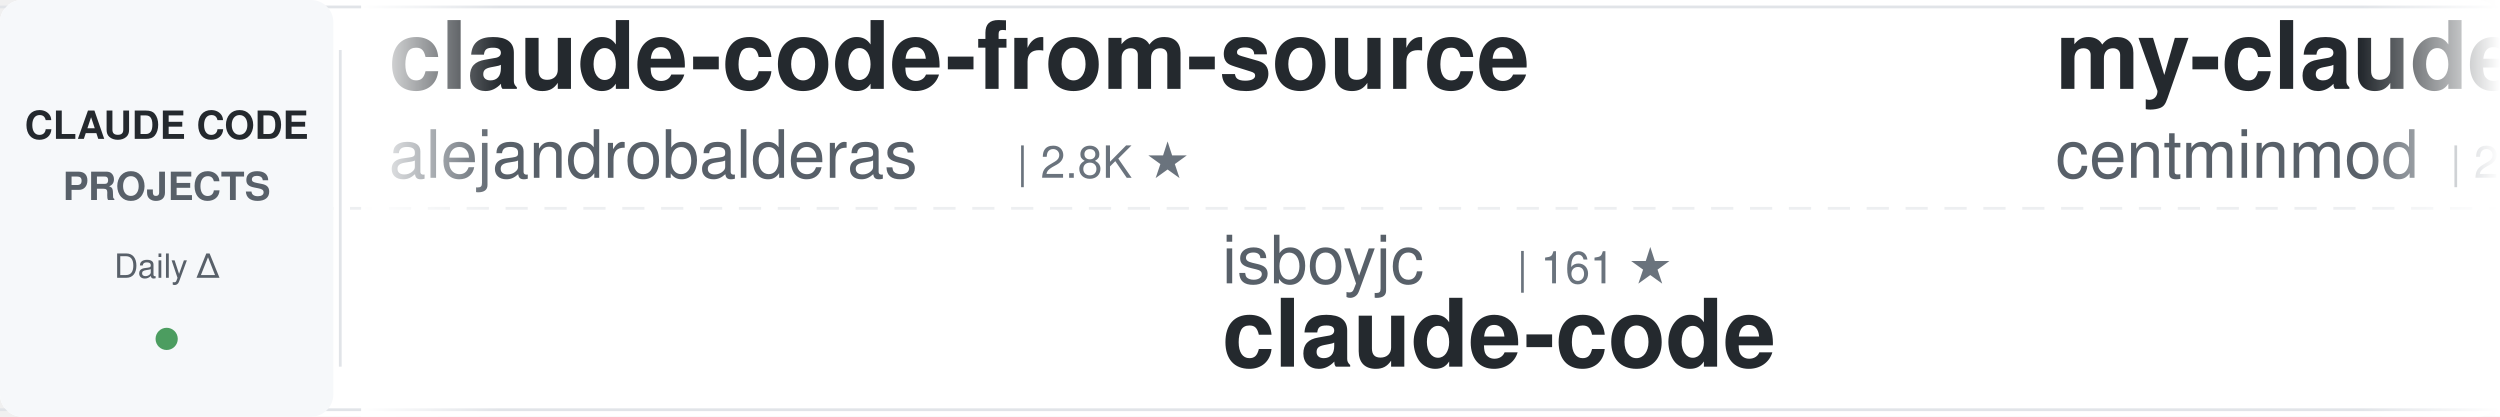
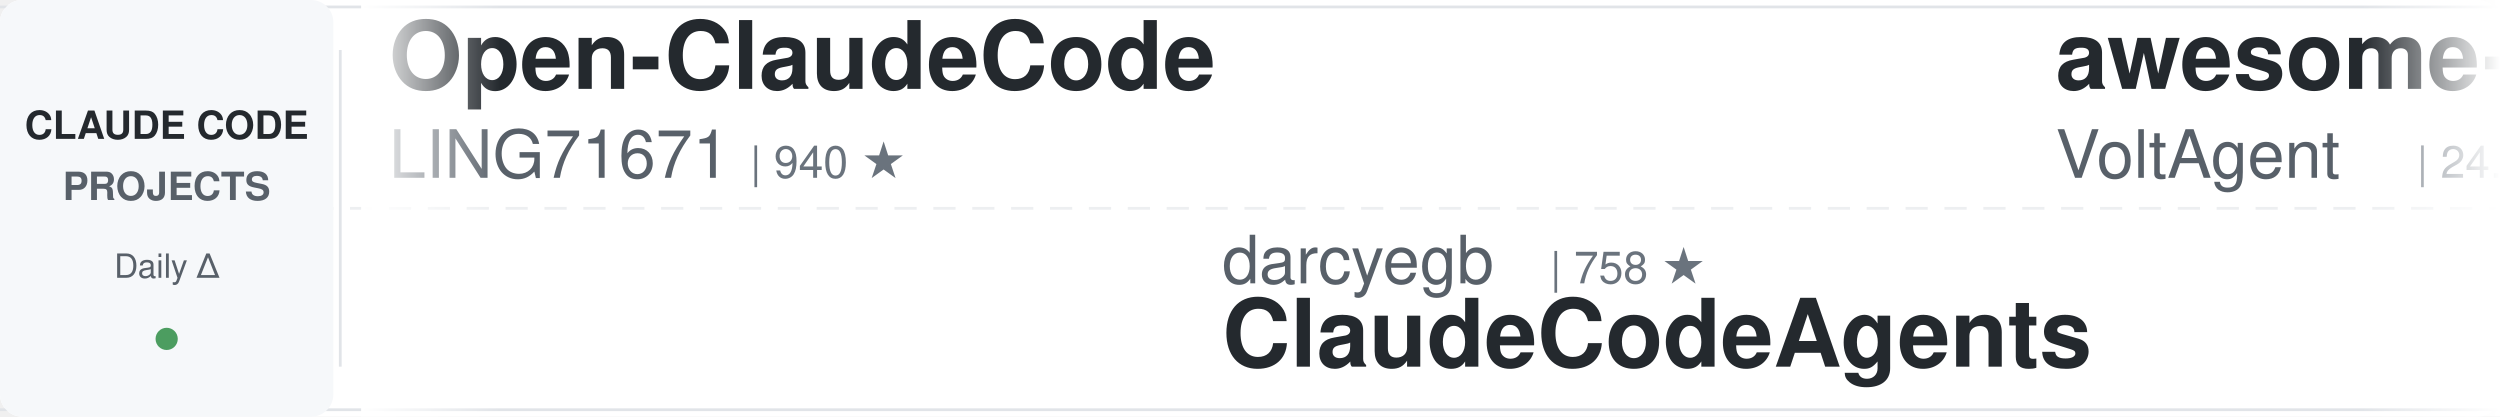
<svg xmlns="http://www.w3.org/2000/svg" width="900" height="150">
  <defs>
    <linearGradient id="awesomeLeftFade" x1="0%" y1="0%" x2="100%" y2="0%">
      <stop offset="0%" style="stop-color:#ffffff;stop-opacity:1" />
      <stop offset="100%" style="stop-color:#ffffff;stop-opacity:0" />
    </linearGradient>
    <linearGradient id="awesomeRightFade" x1="0%" y1="0%" x2="100%" y2="0%">
      <stop offset="0%" style="stop-color:#ffffff;stop-opacity:0" />
      <stop offset="100%" style="stop-color:#ffffff;stop-opacity:1" />
    </linearGradient>
  </defs>
  <rect width="900" height="150" fill="#ffffff" rx="8" />
  <rect x="0" y="2" width="900" height="1" fill="#e1e4e8" />
  <rect x="0" y="147" width="900" height="1" fill="#e1e4e8" />
  <line x1="0" y1="75" x2="900" y2="75" stroke="#e1e4e8" stroke-width="1" stroke-dasharray="8 6" opacity="0.6" />
  <rect x="0" y="0" width="120" height="150" fill="#f6f8fa" rx="8" />
  <text x="60" y="50" font-family="-apple-system, BlinkMacSystemFont, 'Segoe UI', Helvetica, Arial, sans-serif" font-size="14" font-weight="600" fill="#24292e" text-anchor="middle">CLAUDE CODE</text>
  <text x="60" y="72" font-family="-apple-system, BlinkMacSystemFont, 'Segoe UI', Helvetica, Arial, sans-serif" font-size="14" font-weight="600" fill="#586069" text-anchor="middle">PROJECTS</text>
  <text x="60" y="100" font-family="-apple-system, BlinkMacSystemFont, 'Segoe UI', Helvetica, Arial, sans-serif" font-size="12" font-weight="500" fill="#586069" text-anchor="middle">Daily Δ</text>
  <circle cx="60" cy="122" r="4" fill="#22863a" opacity="0.8" />
  <rect x="122" y="18" width="1" height="114" fill="#e1e4e8" />
  <clipPath id="awesomeTickerClip">
    <rect x="130" y="0" width="770" height="150" />
  </clipPath>
  <g clip-path="url(#awesomeTickerClip)">
    <g id="awesomeTickerItems">
      <animateTransform attributeName="transform" attributeType="XML" type="translate" from="0 0" to="-3000 0" dur="54s" repeatCount="indefinite" />
      <g transform="translate(0, 0)">
-         <text x="140" y="32" font-family="-apple-system, BlinkMacSystemFont, 'Segoe UI', Helvetica, Arial, sans-serif" font-size="34" font-weight="600" fill="#24292e">claude-code-from-source</text>
-         <text x="140" y="64" font-family="-apple-system, BlinkMacSystemFont, 'Segoe UI', Helvetica, Arial, sans-serif" font-size="24" font-weight="400" fill="#586069">alejandrobalderas</text>
-         <text x="366" y="64" font-family="-apple-system, BlinkMacSystemFont, 'Segoe UI', Helvetica, Arial, sans-serif" font-size="16" font-weight="500" fill="#6a737d">| 2.8K ★</text>
+         <text x="140" y="32" font-family="-apple-system, BlinkMacSystemFont, 'Segoe UI', Helvetica, Arial, sans-serif" font-size="34" font-weight="600" fill="#24292e">Open-ClaudeCode</text>
+         <text x="140" y="64" font-family="-apple-system, BlinkMacSystemFont, 'Segoe UI', Helvetica, Arial, sans-serif" font-size="24" font-weight="400" fill="#586069">LING71671</text>
+         <text x="270" y="64" font-family="-apple-system, BlinkMacSystemFont, 'Segoe UI', Helvetica, Arial, sans-serif" font-size="16" font-weight="500" fill="#6a737d">| 940 ★</text>
      </g>
      <g transform="translate(300, 0)">
-         <text x="140" y="102" font-family="-apple-system, BlinkMacSystemFont, 'Segoe UI', Helvetica, Arial, sans-serif" font-size="24" font-weight="400" fill="#586069">isboyjc</text>
-         <text x="246" y="102" font-family="-apple-system, BlinkMacSystemFont, 'Segoe UI', Helvetica, Arial, sans-serif" font-size="16" font-weight="500" fill="#6a737d">| 161 ★</text>
-         <text x="140" y="132" font-family="-apple-system, BlinkMacSystemFont, 'Segoe UI', Helvetica, Arial, sans-serif" font-size="34" font-weight="600" fill="#24292e">claude-code</text>
+         <text x="140" y="102" font-family="-apple-system, BlinkMacSystemFont, 'Segoe UI', Helvetica, Arial, sans-serif" font-size="24" font-weight="400" fill="#586069">darcyegb</text>
+         <text x="258" y="102" font-family="-apple-system, BlinkMacSystemFont, 'Segoe UI', Helvetica, Arial, sans-serif" font-size="16" font-weight="500" fill="#6a737d">| 758 ★</text>
+         <text x="140" y="132" font-family="-apple-system, BlinkMacSystemFont, 'Segoe UI', Helvetica, Arial, sans-serif" font-size="34" font-weight="600" fill="#24292e">ClaudeCodeAgents</text>
      </g>
      <g transform="translate(600, 0)">
-         <text x="140" y="32" font-family="-apple-system, BlinkMacSystemFont, 'Segoe UI', Helvetica, Arial, sans-serif" font-size="34" font-weight="600" fill="#24292e">my-claude-code-setup</text>
-         <text x="140" y="64" font-family="-apple-system, BlinkMacSystemFont, 'Segoe UI', Helvetica, Arial, sans-serif" font-size="24" font-weight="400" fill="#586069">centminmod</text>
-         <text x="282" y="64" font-family="-apple-system, BlinkMacSystemFont, 'Segoe UI', Helvetica, Arial, sans-serif" font-size="16" font-weight="500" fill="#6a737d">| 2.6K ★</text>
-         <text x="359" y="64" font-family="-apple-system, BlinkMacSystemFont, 'Segoe UI', Helvetica, Arial, sans-serif" font-size="16" font-weight="500" fill="#22863a"> +1</text>
+         <text x="140" y="32" font-family="-apple-system, BlinkMacSystemFont, 'Segoe UI', Helvetica, Arial, sans-serif" font-size="34" font-weight="600" fill="#24292e">awesome-claude-code-suba...</text>
+         <text x="140" y="64" font-family="-apple-system, BlinkMacSystemFont, 'Segoe UI', Helvetica, Arial, sans-serif" font-size="24" font-weight="400" fill="#586069">VoltAgent</text>
+         <text x="270" y="64" font-family="-apple-system, BlinkMacSystemFont, 'Segoe UI', Helvetica, Arial, sans-serif" font-size="16" font-weight="500" fill="#6a737d">| 24.3K ★</text>
+         <text x="356" y="64" font-family="-apple-system, BlinkMacSystemFont, 'Segoe UI', Helvetica, Arial, sans-serif" font-size="16" font-weight="500" fill="#22863a"> +6</text>
      </g>
      <g transform="translate(900, 0)">
-         <text x="140" y="102" font-family="-apple-system, BlinkMacSystemFont, 'Segoe UI', Helvetica, Arial, sans-serif" font-size="24" font-weight="400" fill="#586069">davila7</text>
-         <text x="246" y="102" font-family="-apple-system, BlinkMacSystemFont, 'Segoe UI', Helvetica, Arial, sans-serif" font-size="16" font-weight="500" fill="#6a737d">| 30.2K ★</text>
-         <text x="332" y="102" font-family="-apple-system, BlinkMacSystemFont, 'Segoe UI', Helvetica, Arial, sans-serif" font-size="16" font-weight="500" fill="#22863a"> +6</text>
-         <text x="140" y="132" font-family="-apple-system, BlinkMacSystemFont, 'Segoe UI', Helvetica, Arial, sans-serif" font-size="34" font-weight="600" fill="#24292e">claude-code-templates</text>
+         <text x="140" y="102" font-family="-apple-system, BlinkMacSystemFont, 'Segoe UI', Helvetica, Arial, sans-serif" font-size="24" font-weight="400" fill="#586069">affaan-m</text>
+         <text x="258" y="102" font-family="-apple-system, BlinkMacSystemFont, 'Segoe UI', Helvetica, Arial, sans-serif" font-size="16" font-weight="500" fill="#6a737d">| 239.9K ★</text>
+         <text x="353" y="102" font-family="-apple-system, BlinkMacSystemFont, 'Segoe UI', Helvetica, Arial, sans-serif" font-size="16" font-weight="500" fill="#22863a"> +63</text>
+         <text x="140" y="132" font-family="-apple-system, BlinkMacSystemFont, 'Segoe UI', Helvetica, Arial, sans-serif" font-size="34" font-weight="600" fill="#24292e">ECC</text>
      </g>
      <g transform="translate(1200, 0)">
-         <text x="140" y="32" font-family="-apple-system, BlinkMacSystemFont, 'Segoe UI', Helvetica, Arial, sans-serif" font-size="34" font-weight="600" fill="#24292e">claude-code-guide</text>
-         <text x="140" y="64" font-family="-apple-system, BlinkMacSystemFont, 'Segoe UI', Helvetica, Arial, sans-serif" font-size="24" font-weight="400" fill="#586069">zebbern</text>
-         <text x="246" y="64" font-family="-apple-system, BlinkMacSystemFont, 'Segoe UI', Helvetica, Arial, sans-serif" font-size="16" font-weight="500" fill="#6a737d">| 4.6K ★</text>
+         <text x="140" y="32" font-family="-apple-system, BlinkMacSystemFont, 'Segoe UI', Helvetica, Arial, sans-serif" font-size="34" font-weight="600" fill="#24292e">claude-code-plugins-plus...</text>
+         <text x="140" y="64" font-family="-apple-system, BlinkMacSystemFont, 'Segoe UI', Helvetica, Arial, sans-serif" font-size="24" font-weight="400" fill="#586069">jeremylongshore</text>
+         <text x="342" y="64" font-family="-apple-system, BlinkMacSystemFont, 'Segoe UI', Helvetica, Arial, sans-serif" font-size="16" font-weight="500" fill="#6a737d">| 2.6K ★</text>
+         <text x="419" y="64" font-family="-apple-system, BlinkMacSystemFont, 'Segoe UI', Helvetica, Arial, sans-serif" font-size="16" font-weight="500" fill="#22863a"> +1</text>
      </g>
      <g transform="translate(1500, 0)">
-         <text x="140" y="102" font-family="-apple-system, BlinkMacSystemFont, 'Segoe UI', Helvetica, Arial, sans-serif" font-size="24" font-weight="400" fill="#586069">Maciek-roboblog</text>
-         <text x="342" y="102" font-family="-apple-system, BlinkMacSystemFont, 'Segoe UI', Helvetica, Arial, sans-serif" font-size="16" font-weight="500" fill="#6a737d">| 8.6K ★</text>
-         <text x="140" y="132" font-family="-apple-system, BlinkMacSystemFont, 'Segoe UI', Helvetica, Arial, sans-serif" font-size="34" font-weight="600" fill="#24292e">Claude-Code-Usage-Monito...</text>
+         <text x="140" y="102" font-family="-apple-system, BlinkMacSystemFont, 'Segoe UI', Helvetica, Arial, sans-serif" font-size="24" font-weight="400" fill="#586069">asgeirtj</text>
+         <text x="258" y="102" font-family="-apple-system, BlinkMacSystemFont, 'Segoe UI', Helvetica, Arial, sans-serif" font-size="16" font-weight="500" fill="#6a737d">| 62.8K ★</text>
+         <text x="344" y="102" font-family="-apple-system, BlinkMacSystemFont, 'Segoe UI', Helvetica, Arial, sans-serif" font-size="16" font-weight="500" fill="#22863a"> +16</text>
+         <text x="140" y="132" font-family="-apple-system, BlinkMacSystemFont, 'Segoe UI', Helvetica, Arial, sans-serif" font-size="34" font-weight="600" fill="#24292e">system_prompts_leaks</text>
      </g>
      <g transform="translate(1800, 0)">
        <text x="140" y="32" font-family="-apple-system, BlinkMacSystemFont, 'Segoe UI', Helvetica, Arial, sans-serif" font-size="34" font-weight="600" fill="#24292e">claude-code-guide</text>
        <text x="140" y="64" font-family="-apple-system, BlinkMacSystemFont, 'Segoe UI', Helvetica, Arial, sans-serif" font-size="24" font-weight="400" fill="#586069">Cranot</text>
        <text x="234" y="64" font-family="-apple-system, BlinkMacSystemFont, 'Segoe UI', Helvetica, Arial, sans-serif" font-size="16" font-weight="500" fill="#6a737d">| 2.9K ★</text>
      </g>
      <g transform="translate(2100, 0)">
-         <text x="140" y="102" font-family="-apple-system, BlinkMacSystemFont, 'Segoe UI', Helvetica, Arial, sans-serif" font-size="24" font-weight="400" fill="#586069">Chachamaru127</text>
-         <text x="318" y="102" font-family="-apple-system, BlinkMacSystemFont, 'Segoe UI', Helvetica, Arial, sans-serif" font-size="16" font-weight="500" fill="#6a737d">| 3.1K ★</text>
-         <text x="140" y="132" font-family="-apple-system, BlinkMacSystemFont, 'Segoe UI', Helvetica, Arial, sans-serif" font-size="34" font-weight="600" fill="#24292e">claude-code-harness</text>
+         <text x="140" y="102" font-family="-apple-system, BlinkMacSystemFont, 'Segoe UI', Helvetica, Arial, sans-serif" font-size="24" font-weight="400" fill="#586069">pedrohcgs</text>
+         <text x="270" y="102" font-family="-apple-system, BlinkMacSystemFont, 'Segoe UI', Helvetica, Arial, sans-serif" font-size="16" font-weight="500" fill="#6a737d">| 1.5K ★</text>
+         <text x="347" y="102" font-family="-apple-system, BlinkMacSystemFont, 'Segoe UI', Helvetica, Arial, sans-serif" font-size="16" font-weight="500" fill="#22863a"> +1</text>
+         <text x="140" y="132" font-family="-apple-system, BlinkMacSystemFont, 'Segoe UI', Helvetica, Arial, sans-serif" font-size="34" font-weight="600" fill="#24292e">claude-code-my-workflow</text>
      </g>
      <g transform="translate(2400, 0)">
        <text x="140" y="32" font-family="-apple-system, BlinkMacSystemFont, 'Segoe UI', Helvetica, Arial, sans-serif" font-size="34" font-weight="600" fill="#24292e">claude-code</text>
        <text x="140" y="64" font-family="-apple-system, BlinkMacSystemFont, 'Segoe UI', Helvetica, Arial, sans-serif" font-size="24" font-weight="400" fill="#586069">xorespesp</text>
        <text x="270" y="64" font-family="-apple-system, BlinkMacSystemFont, 'Segoe UI', Helvetica, Arial, sans-serif" font-size="16" font-weight="500" fill="#6a737d">| 231 ★</text>
      </g>
      <g transform="translate(2700, 0)">
-         <text x="140" y="102" font-family="-apple-system, BlinkMacSystemFont, 'Segoe UI', Helvetica, Arial, sans-serif" font-size="24" font-weight="400" fill="#586069">mehmoodosman</text>
-         <text x="306" y="102" font-family="-apple-system, BlinkMacSystemFont, 'Segoe UI', Helvetica, Arial, sans-serif" font-size="16" font-weight="500" fill="#6a737d">| 172 ★</text>
-         <text x="140" y="132" font-family="-apple-system, BlinkMacSystemFont, 'Segoe UI', Helvetica, Arial, sans-serif" font-size="34" font-weight="600" fill="#24292e">claude-code</text>
+         <text x="140" y="102" font-family="-apple-system, BlinkMacSystemFont, 'Segoe UI', Helvetica, Arial, sans-serif" font-size="24" font-weight="400" fill="#586069">Maciek-roboblog</text>
+         <text x="342" y="102" font-family="-apple-system, BlinkMacSystemFont, 'Segoe UI', Helvetica, Arial, sans-serif" font-size="16" font-weight="500" fill="#6a737d">| 8.6K ★</text>
+         <text x="419" y="102" font-family="-apple-system, BlinkMacSystemFont, 'Segoe UI', Helvetica, Arial, sans-serif" font-size="16" font-weight="500" fill="#22863a"> +2</text>
+         <text x="140" y="132" font-family="-apple-system, BlinkMacSystemFont, 'Segoe UI', Helvetica, Arial, sans-serif" font-size="34" font-weight="600" fill="#24292e">Claude-Code-Usage-Monito...</text>
      </g>
      <g transform="translate(3000, 0)">
-         <text x="140" y="32" font-family="-apple-system, BlinkMacSystemFont, 'Segoe UI', Helvetica, Arial, sans-serif" font-size="34" font-weight="600" fill="#24292e">claude-code-from-source</text>
-         <text x="140" y="64" font-family="-apple-system, BlinkMacSystemFont, 'Segoe UI', Helvetica, Arial, sans-serif" font-size="24" font-weight="400" fill="#586069">alejandrobalderas</text>
-         <text x="366" y="64" font-family="-apple-system, BlinkMacSystemFont, 'Segoe UI', Helvetica, Arial, sans-serif" font-size="16" font-weight="500" fill="#6a737d">| 2.8K ★</text>
+         <text x="140" y="32" font-family="-apple-system, BlinkMacSystemFont, 'Segoe UI', Helvetica, Arial, sans-serif" font-size="34" font-weight="600" fill="#24292e">Open-ClaudeCode</text>
+         <text x="140" y="64" font-family="-apple-system, BlinkMacSystemFont, 'Segoe UI', Helvetica, Arial, sans-serif" font-size="24" font-weight="400" fill="#586069">LING71671</text>
+         <text x="270" y="64" font-family="-apple-system, BlinkMacSystemFont, 'Segoe UI', Helvetica, Arial, sans-serif" font-size="16" font-weight="500" fill="#6a737d">| 940 ★</text>
      </g>
      <g transform="translate(3300, 0)">
-         <text x="140" y="102" font-family="-apple-system, BlinkMacSystemFont, 'Segoe UI', Helvetica, Arial, sans-serif" font-size="24" font-weight="400" fill="#586069">isboyjc</text>
-         <text x="246" y="102" font-family="-apple-system, BlinkMacSystemFont, 'Segoe UI', Helvetica, Arial, sans-serif" font-size="16" font-weight="500" fill="#6a737d">| 161 ★</text>
-         <text x="140" y="132" font-family="-apple-system, BlinkMacSystemFont, 'Segoe UI', Helvetica, Arial, sans-serif" font-size="34" font-weight="600" fill="#24292e">claude-code</text>
+         <text x="140" y="102" font-family="-apple-system, BlinkMacSystemFont, 'Segoe UI', Helvetica, Arial, sans-serif" font-size="24" font-weight="400" fill="#586069">darcyegb</text>
+         <text x="258" y="102" font-family="-apple-system, BlinkMacSystemFont, 'Segoe UI', Helvetica, Arial, sans-serif" font-size="16" font-weight="500" fill="#6a737d">| 758 ★</text>
+         <text x="140" y="132" font-family="-apple-system, BlinkMacSystemFont, 'Segoe UI', Helvetica, Arial, sans-serif" font-size="34" font-weight="600" fill="#24292e">ClaudeCodeAgents</text>
      </g>
      <g transform="translate(3600, 0)">
-         <text x="140" y="32" font-family="-apple-system, BlinkMacSystemFont, 'Segoe UI', Helvetica, Arial, sans-serif" font-size="34" font-weight="600" fill="#24292e">my-claude-code-setup</text>
-         <text x="140" y="64" font-family="-apple-system, BlinkMacSystemFont, 'Segoe UI', Helvetica, Arial, sans-serif" font-size="24" font-weight="400" fill="#586069">centminmod</text>
-         <text x="282" y="64" font-family="-apple-system, BlinkMacSystemFont, 'Segoe UI', Helvetica, Arial, sans-serif" font-size="16" font-weight="500" fill="#6a737d">| 2.6K ★</text>
-         <text x="359" y="64" font-family="-apple-system, BlinkMacSystemFont, 'Segoe UI', Helvetica, Arial, sans-serif" font-size="16" font-weight="500" fill="#22863a"> +1</text>
+         <text x="140" y="32" font-family="-apple-system, BlinkMacSystemFont, 'Segoe UI', Helvetica, Arial, sans-serif" font-size="34" font-weight="600" fill="#24292e">awesome-claude-code-suba...</text>
+         <text x="140" y="64" font-family="-apple-system, BlinkMacSystemFont, 'Segoe UI', Helvetica, Arial, sans-serif" font-size="24" font-weight="400" fill="#586069">VoltAgent</text>
+         <text x="270" y="64" font-family="-apple-system, BlinkMacSystemFont, 'Segoe UI', Helvetica, Arial, sans-serif" font-size="16" font-weight="500" fill="#6a737d">| 24.3K ★</text>
+         <text x="356" y="64" font-family="-apple-system, BlinkMacSystemFont, 'Segoe UI', Helvetica, Arial, sans-serif" font-size="16" font-weight="500" fill="#22863a"> +6</text>
      </g>
      <g transform="translate(3900, 0)">
-         <text x="140" y="102" font-family="-apple-system, BlinkMacSystemFont, 'Segoe UI', Helvetica, Arial, sans-serif" font-size="24" font-weight="400" fill="#586069">davila7</text>
-         <text x="246" y="102" font-family="-apple-system, BlinkMacSystemFont, 'Segoe UI', Helvetica, Arial, sans-serif" font-size="16" font-weight="500" fill="#6a737d">| 30.2K ★</text>
-         <text x="332" y="102" font-family="-apple-system, BlinkMacSystemFont, 'Segoe UI', Helvetica, Arial, sans-serif" font-size="16" font-weight="500" fill="#22863a"> +6</text>
-         <text x="140" y="132" font-family="-apple-system, BlinkMacSystemFont, 'Segoe UI', Helvetica, Arial, sans-serif" font-size="34" font-weight="600" fill="#24292e">claude-code-templates</text>
+         <text x="140" y="102" font-family="-apple-system, BlinkMacSystemFont, 'Segoe UI', Helvetica, Arial, sans-serif" font-size="24" font-weight="400" fill="#586069">affaan-m</text>
+         <text x="258" y="102" font-family="-apple-system, BlinkMacSystemFont, 'Segoe UI', Helvetica, Arial, sans-serif" font-size="16" font-weight="500" fill="#6a737d">| 239.9K ★</text>
+         <text x="353" y="102" font-family="-apple-system, BlinkMacSystemFont, 'Segoe UI', Helvetica, Arial, sans-serif" font-size="16" font-weight="500" fill="#22863a"> +63</text>
+         <text x="140" y="132" font-family="-apple-system, BlinkMacSystemFont, 'Segoe UI', Helvetica, Arial, sans-serif" font-size="34" font-weight="600" fill="#24292e">ECC</text>
      </g>
    </g>
  </g>
  <rect x="130" y="0" width="50" height="150" fill="url(#awesomeLeftFade)" />
  <rect x="850" y="0" width="50" height="150" fill="url(#awesomeRightFade)" />
</svg>
